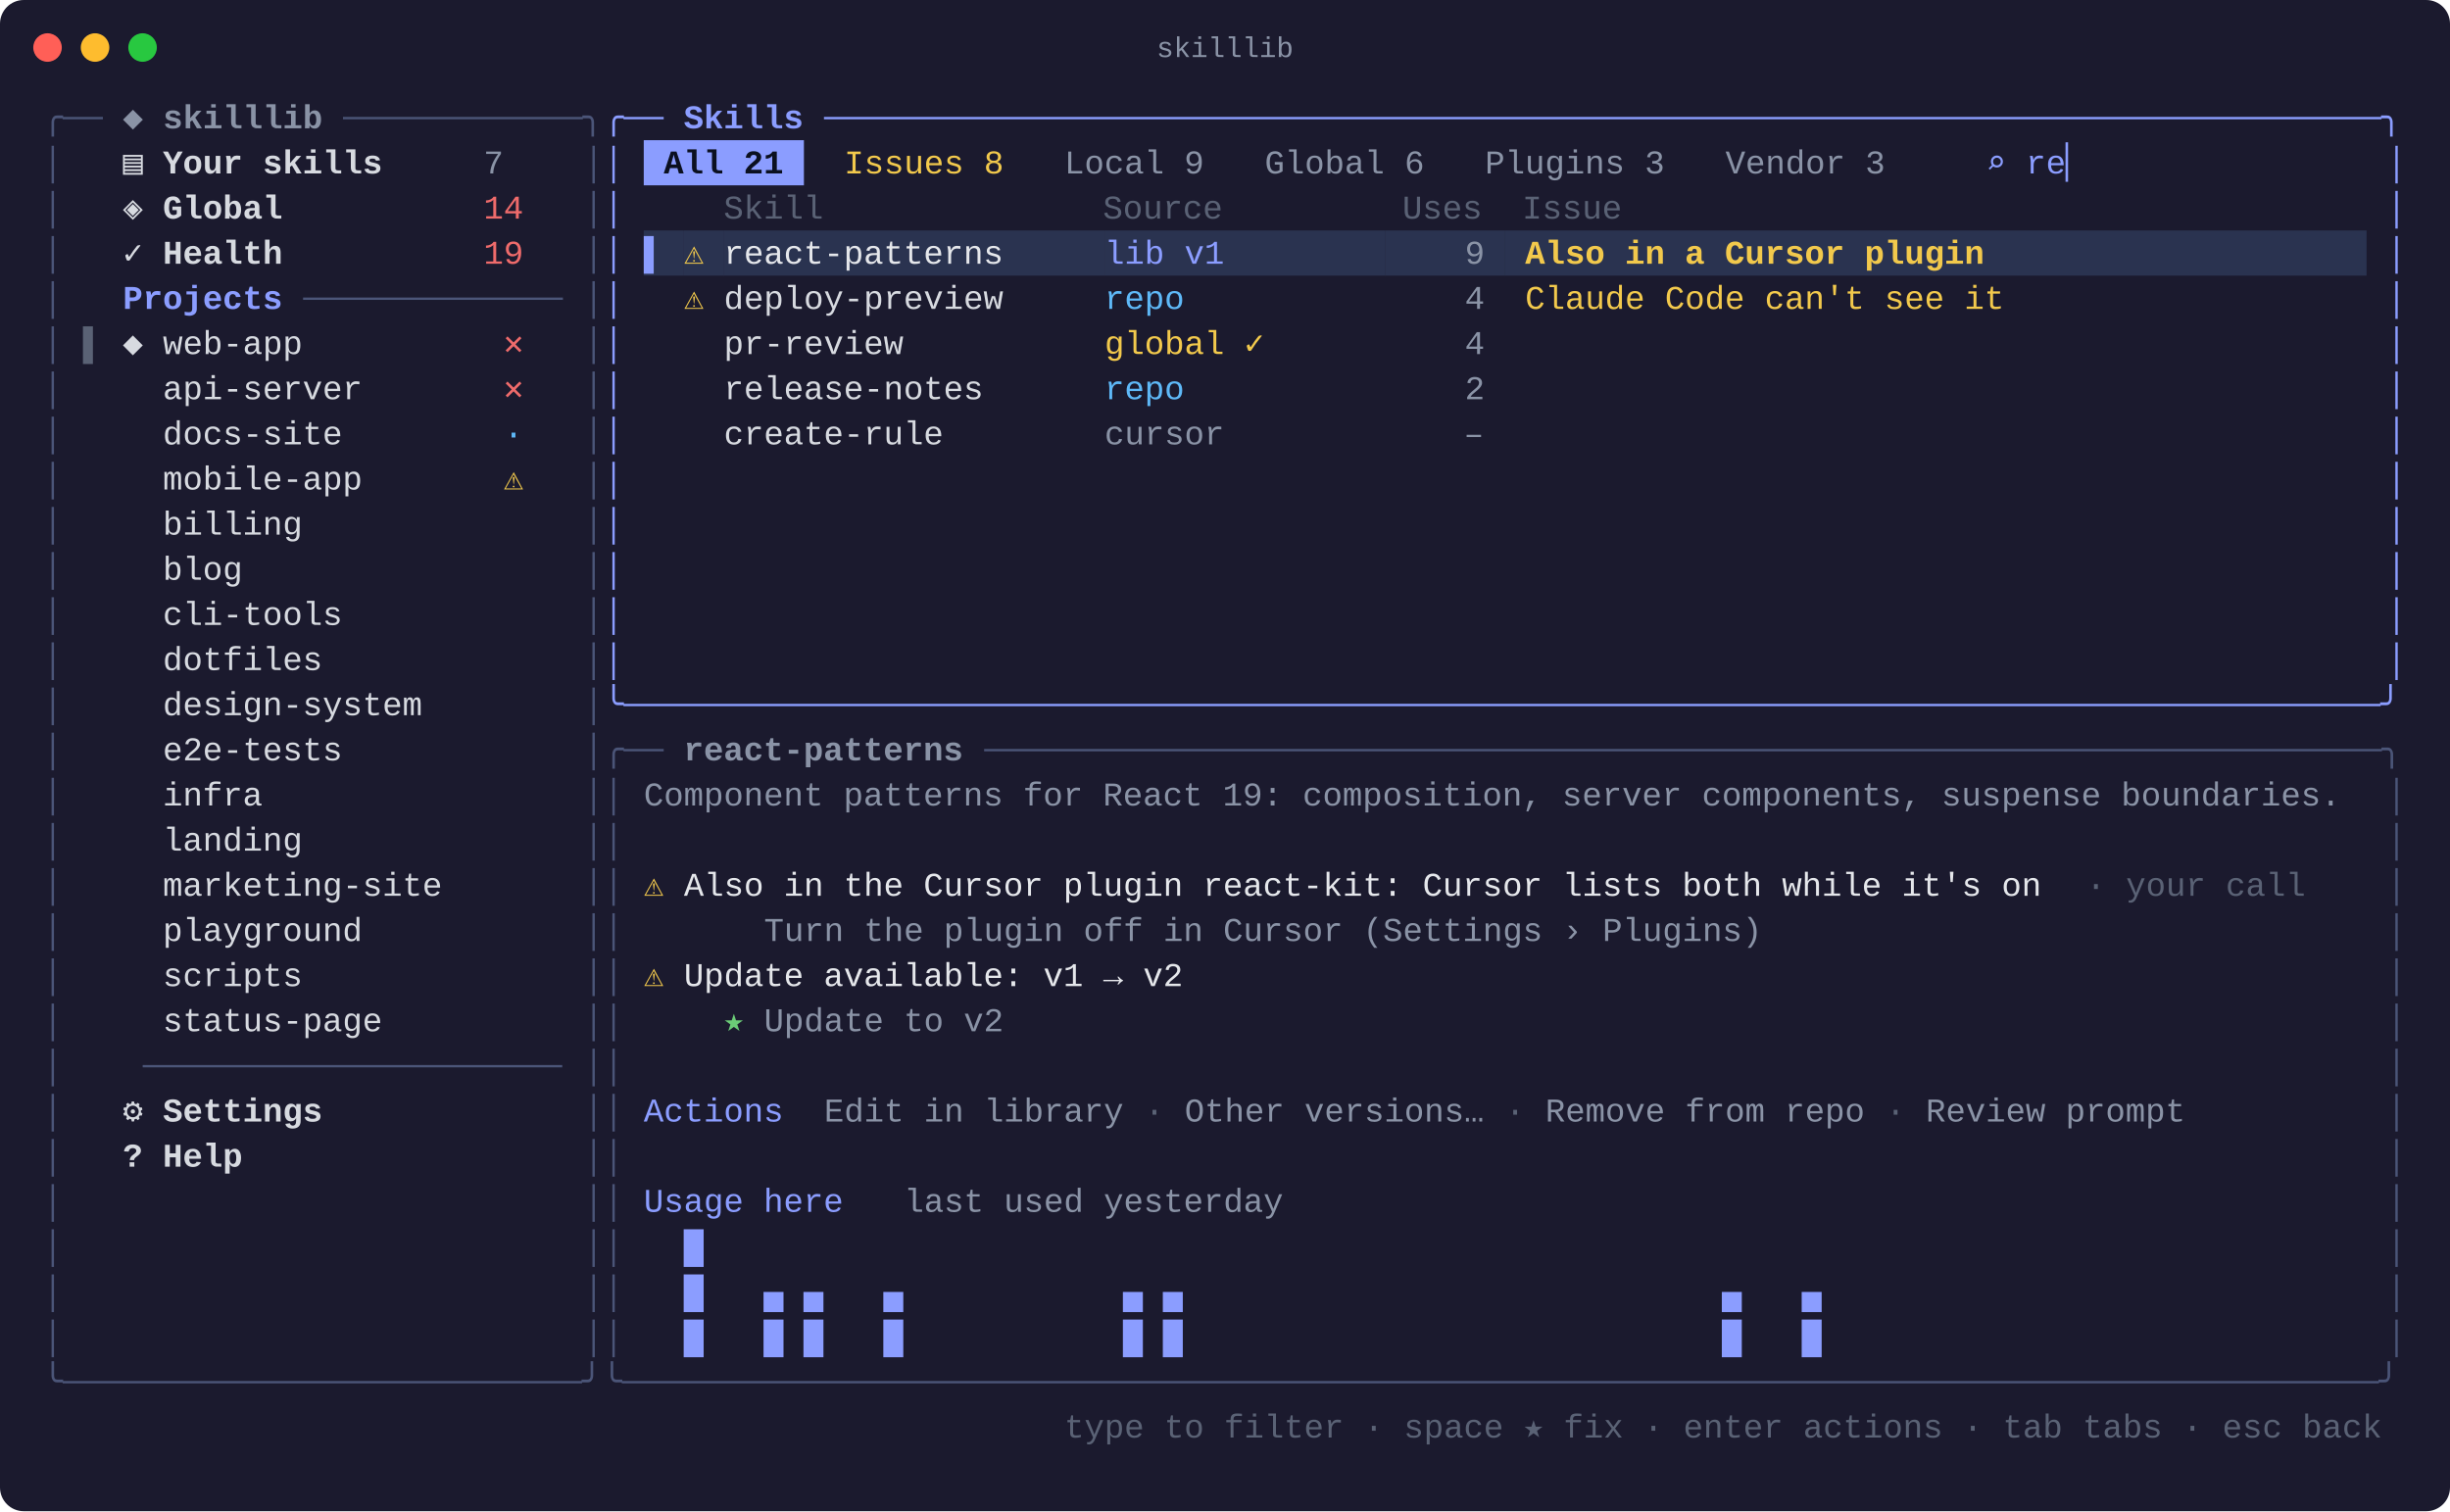
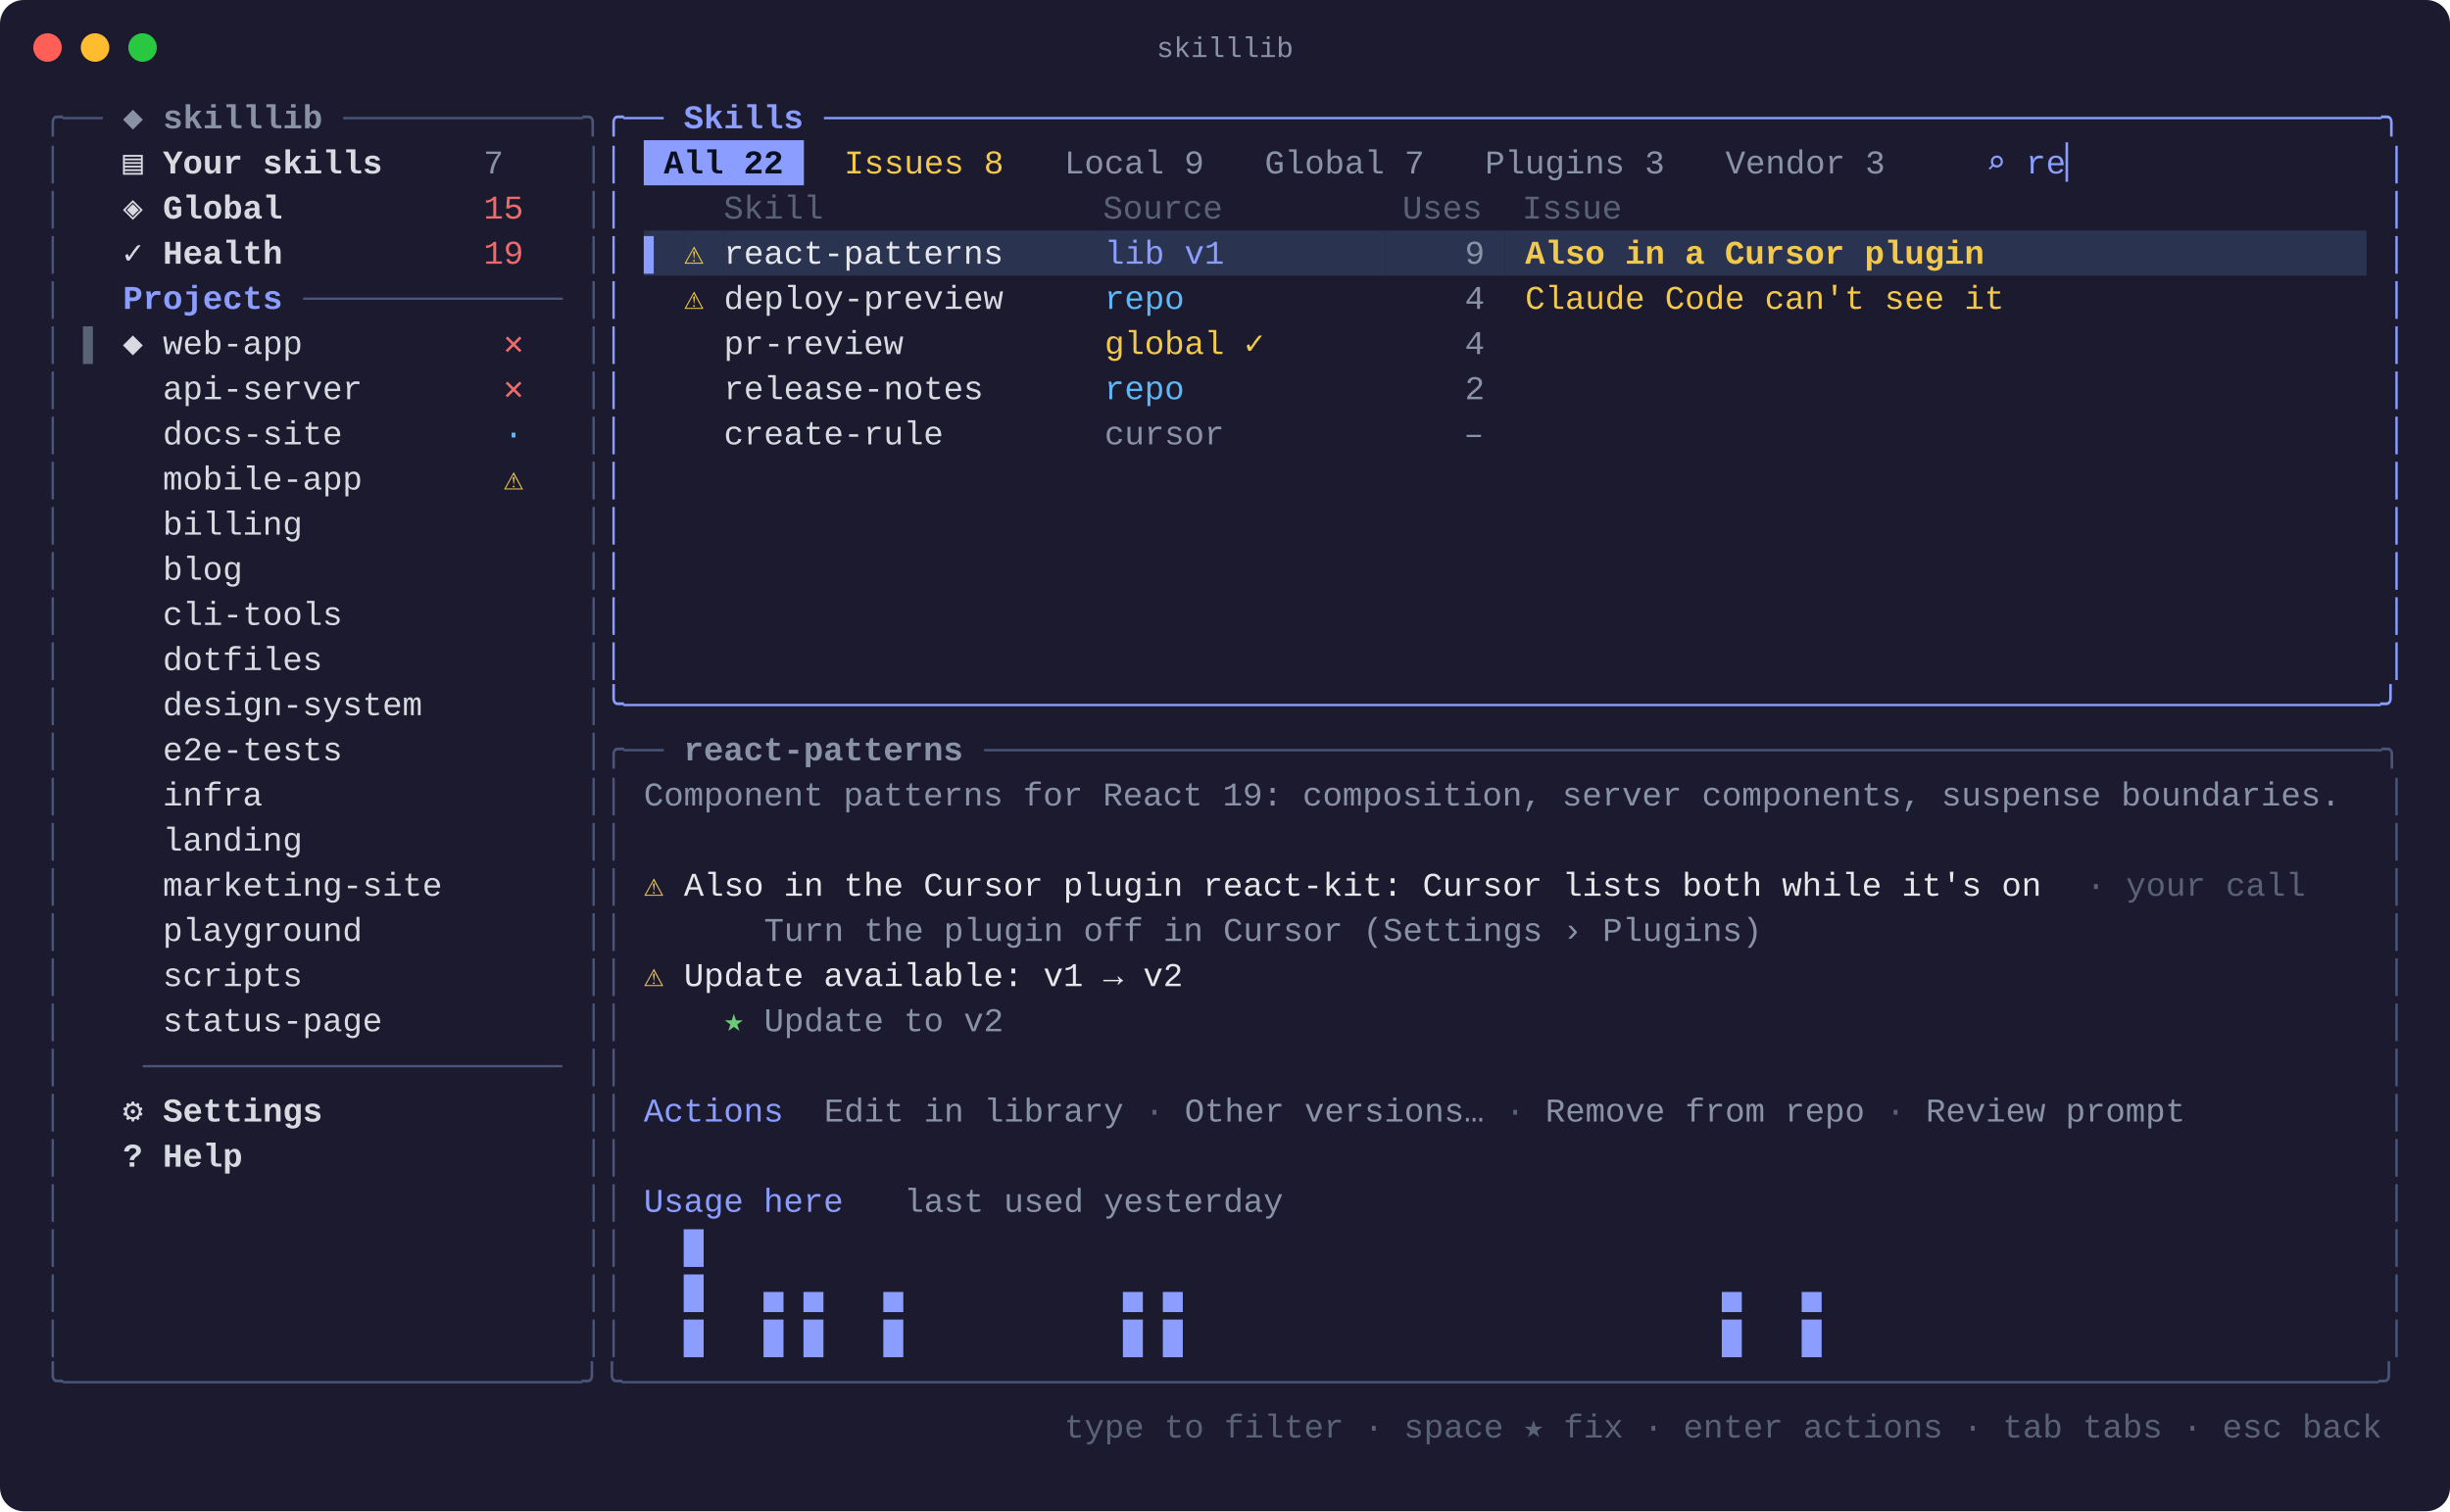
<svg xmlns="http://www.w3.org/2000/svg" width="1031" height="636" viewBox="0 0 1031 636" font-family="SFMono-Regular, Menlo, Consolas, 'Liberation Mono', monospace" font-size="14">
  <rect width="1031" height="636" rx="10" fill="#1b1a2e" />
  <circle cx="20" cy="20" r="6" fill="#ff5f57" />
  <circle cx="40" cy="20" r="6" fill="#febc2e" />
  <circle cx="60" cy="20" r="6" fill="#28c840" />
  <text x="515.5" y="24" fill="#8a93a6" font-size="12" text-anchor="middle">skilllib</text>
  <text x="18.0" y="54.0" fill="#4b5578" xml:space="preserve" textLength="25.3" lengthAdjust="spacingAndGlyphs">╭──</text>
  <text x="43.3" y="54.0" fill="#8a93a6" font-weight="bold" xml:space="preserve" textLength="101.2" lengthAdjust="spacingAndGlyphs"> ◆ skilllib </text>
  <text x="144.4" y="54.0" fill="#4b5578" xml:space="preserve" textLength="109.6" lengthAdjust="spacingAndGlyphs">────────────╮</text>
  <text x="254.0" y="54.0" fill="#8b9dff" xml:space="preserve" textLength="25.3" lengthAdjust="spacingAndGlyphs">╭──</text>
  <text x="279.3" y="54.0" fill="#8b9dff" font-weight="bold" xml:space="preserve" textLength="67.4" lengthAdjust="spacingAndGlyphs"> Skills </text>
  <text x="346.8" y="54.0" fill="#8b9dff" xml:space="preserve" textLength="666.0" lengthAdjust="spacingAndGlyphs">──────────────────────────────────────────────────────────────────────────────╮</text>
  <text x="18.0" y="73.0" fill="#4b5578" xml:space="preserve" textLength="8.4" lengthAdjust="spacingAndGlyphs">│</text>
  <text x="51.7" y="73.0" fill="#d7dae0" font-weight="bold" xml:space="preserve" textLength="151.7" lengthAdjust="spacingAndGlyphs">▤ Your skills     </text>
  <text x="203.5" y="73.0" fill="#8a93a6" xml:space="preserve" textLength="33.7" lengthAdjust="spacingAndGlyphs">7   </text>
  <text x="245.6" y="73.0" fill="#4b5578" xml:space="preserve" textLength="8.4" lengthAdjust="spacingAndGlyphs">│</text>
  <text x="254.0" y="73.0" fill="#8b9dff" xml:space="preserve" textLength="8.4" lengthAdjust="spacingAndGlyphs">│</text>
  <rect x="270.9" y="59.0" width="67.4" height="19" fill="#8b9dff" />
-   <text x="270.9" y="73.0" fill="#0b1020" font-weight="bold" xml:space="preserve" textLength="67.4" lengthAdjust="spacingAndGlyphs"> All 21 </text>
+   <text x="270.9" y="73.0" fill="#0b1020" font-weight="bold" xml:space="preserve" textLength="67.4" lengthAdjust="spacingAndGlyphs"> All 22 </text>
  <text x="346.8" y="73.0" fill="#f2c94c" xml:space="preserve" textLength="84.3" lengthAdjust="spacingAndGlyphs"> Issues 8 </text>
  <text x="439.5" y="73.0" fill="#8a93a6" xml:space="preserve" textLength="75.9" lengthAdjust="spacingAndGlyphs"> Local 9 </text>
-   <text x="523.8" y="73.0" fill="#8a93a6" xml:space="preserve" textLength="84.3" lengthAdjust="spacingAndGlyphs"> Global 6 </text>
+   <text x="523.8" y="73.0" fill="#8a93a6" xml:space="preserve" textLength="84.3" lengthAdjust="spacingAndGlyphs"> Global 7 </text>
  <text x="616.5" y="73.0" fill="#8a93a6" xml:space="preserve" textLength="92.7" lengthAdjust="spacingAndGlyphs"> Plugins 3 </text>
  <text x="717.7" y="73.0" fill="#8a93a6" xml:space="preserve" textLength="84.3" lengthAdjust="spacingAndGlyphs"> Vendor 3 </text>
  <text x="802.0" y="73.0" fill="#8b9dff" xml:space="preserve" textLength="75.9" lengthAdjust="spacingAndGlyphs">    ⌕ re▏</text>
  <text x="1004.3" y="73.0" fill="#8b9dff" xml:space="preserve" textLength="8.4" lengthAdjust="spacingAndGlyphs">│</text>
  <text x="18.0" y="92.0" fill="#4b5578" xml:space="preserve" textLength="8.4" lengthAdjust="spacingAndGlyphs">│</text>
  <text x="51.7" y="92.0" fill="#d7dae0" font-weight="bold" xml:space="preserve" textLength="151.7" lengthAdjust="spacingAndGlyphs">◈ Global          </text>
-   <text x="203.5" y="92.0" fill="#ef6b6b" xml:space="preserve" textLength="33.7" lengthAdjust="spacingAndGlyphs">14  </text>
+   <text x="203.5" y="92.0" fill="#ef6b6b" xml:space="preserve" textLength="33.7" lengthAdjust="spacingAndGlyphs">15  </text>
  <text x="245.6" y="92.0" fill="#4b5578" xml:space="preserve" textLength="8.4" lengthAdjust="spacingAndGlyphs">│</text>
  <text x="254.0" y="92.0" fill="#8b9dff" xml:space="preserve" textLength="8.4" lengthAdjust="spacingAndGlyphs">│</text>
  <text x="270.9" y="92.0" fill="#5a6275" xml:space="preserve" textLength="725.0" lengthAdjust="spacingAndGlyphs">    Skill              Source         Uses  Issue                                     </text>
  <text x="1004.3" y="92.0" fill="#8b9dff" xml:space="preserve" textLength="8.4" lengthAdjust="spacingAndGlyphs">│</text>
  <text x="18.0" y="111.0" fill="#4b5578" xml:space="preserve" textLength="8.4" lengthAdjust="spacingAndGlyphs">│</text>
  <text x="51.7" y="111.0" fill="#d7dae0" font-weight="bold" xml:space="preserve" textLength="151.7" lengthAdjust="spacingAndGlyphs">✓ Health          </text>
  <text x="203.5" y="111.0" fill="#ef6b6b" xml:space="preserve" textLength="33.7" lengthAdjust="spacingAndGlyphs">19  </text>
  <text x="245.6" y="111.0" fill="#4b5578" xml:space="preserve" textLength="8.4" lengthAdjust="spacingAndGlyphs">│</text>
  <text x="254.0" y="111.0" fill="#8b9dff" xml:space="preserve" textLength="8.4" lengthAdjust="spacingAndGlyphs">│</text>
  <rect x="270.9" y="97.0" width="16.9" height="19" fill="#2a3350" />
  <text x="270.9" y="111.0" fill="#8b9dff" xml:space="preserve" textLength="16.9" lengthAdjust="spacingAndGlyphs">▌ </text>
  <rect x="287.8" y="97.0" width="16.9" height="19" fill="#2a3350" />
  <text x="287.8" y="111.0" fill="#f2c94c" xml:space="preserve" textLength="16.9" lengthAdjust="spacingAndGlyphs">⚠ </text>
  <rect x="304.6" y="97.0" width="160.2" height="19" fill="#2a3350" />
  <text x="304.6" y="111.0" fill="#e5e7eb" xml:space="preserve" textLength="160.2" lengthAdjust="spacingAndGlyphs">react-patterns     </text>
  <rect x="464.8" y="97.0" width="118.0" height="19" fill="#2a3350" />
  <text x="464.8" y="111.0" fill="#8b9dff" xml:space="preserve" textLength="118.0" lengthAdjust="spacingAndGlyphs">lib v1        </text>
  <rect x="582.8" y="97.0" width="50.6" height="19" fill="#2a3350" />
  <text x="582.8" y="111.0" fill="#8a93a6" xml:space="preserve" textLength="50.6" lengthAdjust="spacingAndGlyphs">    9 </text>
  <rect x="633.4" y="97.0" width="362.5" height="19" fill="#2a3350" />
  <text x="633.4" y="111.0" fill="#f2c94c" font-weight="bold" xml:space="preserve" textLength="362.5" lengthAdjust="spacingAndGlyphs"> Also in a Cursor plugin                   </text>
  <text x="1004.3" y="111.0" fill="#8b9dff" xml:space="preserve" textLength="8.4" lengthAdjust="spacingAndGlyphs">│</text>
  <text x="18.0" y="130.0" fill="#4b5578" xml:space="preserve" textLength="8.4" lengthAdjust="spacingAndGlyphs">│</text>
  <text x="34.9" y="130.0" fill="#8b9dff" font-weight="bold" xml:space="preserve" textLength="92.7" lengthAdjust="spacingAndGlyphs">  Projects </text>
  <text x="127.6" y="130.0" fill="#4b5578" xml:space="preserve" textLength="109.6" lengthAdjust="spacingAndGlyphs">─────────────</text>
  <text x="245.6" y="130.0" fill="#4b5578" xml:space="preserve" textLength="8.4" lengthAdjust="spacingAndGlyphs">│</text>
  <text x="254.0" y="130.0" fill="#8b9dff" xml:space="preserve" textLength="8.4" lengthAdjust="spacingAndGlyphs">│</text>
  <text x="287.8" y="130.0" fill="#f2c94c" xml:space="preserve" textLength="16.9" lengthAdjust="spacingAndGlyphs">⚠ </text>
  <text x="304.6" y="130.0" fill="#d7dae0" xml:space="preserve" textLength="160.2" lengthAdjust="spacingAndGlyphs">deploy-preview     </text>
  <text x="464.8" y="130.0" fill="#5eb8f7" xml:space="preserve" textLength="118.0" lengthAdjust="spacingAndGlyphs">repo          </text>
  <text x="582.8" y="130.0" fill="#8a93a6" xml:space="preserve" textLength="50.6" lengthAdjust="spacingAndGlyphs">    4 </text>
  <text x="633.4" y="130.0" fill="#f2c94c" xml:space="preserve" textLength="362.5" lengthAdjust="spacingAndGlyphs"> Claude Code can't see it                  </text>
  <text x="1004.3" y="130.0" fill="#8b9dff" xml:space="preserve" textLength="8.4" lengthAdjust="spacingAndGlyphs">│</text>
  <text x="18.0" y="149.0" fill="#4b5578" xml:space="preserve" textLength="8.4" lengthAdjust="spacingAndGlyphs">│</text>
  <text x="34.9" y="149.0" fill="#5a6275" xml:space="preserve" textLength="16.9" lengthAdjust="spacingAndGlyphs">▌ </text>
  <text x="51.7" y="149.0" fill="#d7dae0" xml:space="preserve" textLength="160.2" lengthAdjust="spacingAndGlyphs">◆ web-app          </text>
  <text x="211.9" y="149.0" fill="#ef6b6b" xml:space="preserve" textLength="25.3" lengthAdjust="spacingAndGlyphs">✕  </text>
  <text x="245.6" y="149.0" fill="#4b5578" xml:space="preserve" textLength="8.4" lengthAdjust="spacingAndGlyphs">│</text>
  <text x="254.0" y="149.0" fill="#8b9dff" xml:space="preserve" textLength="8.4" lengthAdjust="spacingAndGlyphs">│</text>
  <text x="287.8" y="149.0" fill="#d7dae0" xml:space="preserve" textLength="177.0" lengthAdjust="spacingAndGlyphs">  pr-review          </text>
  <text x="464.8" y="149.0" fill="#f2c94c" xml:space="preserve" textLength="118.0" lengthAdjust="spacingAndGlyphs">global ✓      </text>
  <text x="582.8" y="149.0" fill="#8a93a6" xml:space="preserve" textLength="50.6" lengthAdjust="spacingAndGlyphs">    4 </text>
  <text x="1004.3" y="149.0" fill="#8b9dff" xml:space="preserve" textLength="8.4" lengthAdjust="spacingAndGlyphs">│</text>
  <text x="18.0" y="168.0" fill="#4b5578" xml:space="preserve" textLength="8.4" lengthAdjust="spacingAndGlyphs">│</text>
  <text x="51.7" y="168.0" fill="#d7dae0" xml:space="preserve" textLength="160.2" lengthAdjust="spacingAndGlyphs">  api-server       </text>
  <text x="211.9" y="168.0" fill="#ef6b6b" xml:space="preserve" textLength="25.3" lengthAdjust="spacingAndGlyphs">✕  </text>
  <text x="245.6" y="168.0" fill="#4b5578" xml:space="preserve" textLength="8.4" lengthAdjust="spacingAndGlyphs">│</text>
  <text x="254.0" y="168.0" fill="#8b9dff" xml:space="preserve" textLength="8.4" lengthAdjust="spacingAndGlyphs">│</text>
  <text x="287.8" y="168.0" fill="#d7dae0" xml:space="preserve" textLength="177.0" lengthAdjust="spacingAndGlyphs">  release-notes      </text>
  <text x="464.8" y="168.0" fill="#5eb8f7" xml:space="preserve" textLength="118.0" lengthAdjust="spacingAndGlyphs">repo          </text>
  <text x="582.8" y="168.0" fill="#8a93a6" xml:space="preserve" textLength="50.6" lengthAdjust="spacingAndGlyphs">    2 </text>
  <text x="1004.3" y="168.0" fill="#8b9dff" xml:space="preserve" textLength="8.4" lengthAdjust="spacingAndGlyphs">│</text>
  <text x="18.0" y="187.0" fill="#4b5578" xml:space="preserve" textLength="8.4" lengthAdjust="spacingAndGlyphs">│</text>
  <text x="51.7" y="187.0" fill="#d7dae0" xml:space="preserve" textLength="160.2" lengthAdjust="spacingAndGlyphs">  docs-site        </text>
  <text x="211.9" y="187.0" fill="#5eb8f7" xml:space="preserve" textLength="25.3" lengthAdjust="spacingAndGlyphs">·  </text>
  <text x="245.6" y="187.0" fill="#4b5578" xml:space="preserve" textLength="8.4" lengthAdjust="spacingAndGlyphs">│</text>
  <text x="254.0" y="187.0" fill="#8b9dff" xml:space="preserve" textLength="8.4" lengthAdjust="spacingAndGlyphs">│</text>
  <text x="287.8" y="187.0" fill="#d7dae0" xml:space="preserve" textLength="177.0" lengthAdjust="spacingAndGlyphs">  create-rule        </text>
  <text x="464.8" y="187.0" fill="#8a93a6" xml:space="preserve" textLength="168.6" lengthAdjust="spacingAndGlyphs">cursor            – </text>
  <text x="1004.3" y="187.0" fill="#8b9dff" xml:space="preserve" textLength="8.4" lengthAdjust="spacingAndGlyphs">│</text>
  <text x="18.0" y="206.0" fill="#4b5578" xml:space="preserve" textLength="8.4" lengthAdjust="spacingAndGlyphs">│</text>
  <text x="51.7" y="206.0" fill="#d7dae0" xml:space="preserve" textLength="160.2" lengthAdjust="spacingAndGlyphs">  mobile-app       </text>
  <text x="211.9" y="206.0" fill="#f2c94c" xml:space="preserve" textLength="25.3" lengthAdjust="spacingAndGlyphs">⚠  </text>
  <text x="245.6" y="206.0" fill="#4b5578" xml:space="preserve" textLength="8.4" lengthAdjust="spacingAndGlyphs">│</text>
  <text x="254.0" y="206.0" fill="#8b9dff" xml:space="preserve" textLength="8.4" lengthAdjust="spacingAndGlyphs">│</text>
  <text x="1004.3" y="206.0" fill="#8b9dff" xml:space="preserve" textLength="8.4" lengthAdjust="spacingAndGlyphs">│</text>
  <text x="18.0" y="225.0" fill="#4b5578" xml:space="preserve" textLength="8.4" lengthAdjust="spacingAndGlyphs">│</text>
  <text x="51.7" y="225.0" fill="#d7dae0" xml:space="preserve" textLength="193.9" lengthAdjust="spacingAndGlyphs">  billing              </text>
  <text x="245.6" y="225.0" fill="#4b5578" xml:space="preserve" textLength="8.4" lengthAdjust="spacingAndGlyphs">│</text>
  <text x="254.0" y="225.0" fill="#8b9dff" xml:space="preserve" textLength="8.4" lengthAdjust="spacingAndGlyphs">│</text>
  <text x="1004.3" y="225.0" fill="#8b9dff" xml:space="preserve" textLength="8.4" lengthAdjust="spacingAndGlyphs">│</text>
  <text x="18.0" y="244.0" fill="#4b5578" xml:space="preserve" textLength="8.4" lengthAdjust="spacingAndGlyphs">│</text>
  <text x="51.7" y="244.0" fill="#d7dae0" xml:space="preserve" textLength="193.9" lengthAdjust="spacingAndGlyphs">  blog                 </text>
  <text x="245.6" y="244.0" fill="#4b5578" xml:space="preserve" textLength="8.4" lengthAdjust="spacingAndGlyphs">│</text>
  <text x="254.0" y="244.0" fill="#8b9dff" xml:space="preserve" textLength="8.4" lengthAdjust="spacingAndGlyphs">│</text>
  <text x="1004.3" y="244.0" fill="#8b9dff" xml:space="preserve" textLength="8.4" lengthAdjust="spacingAndGlyphs">│</text>
  <text x="18.0" y="263.0" fill="#4b5578" xml:space="preserve" textLength="8.4" lengthAdjust="spacingAndGlyphs">│</text>
  <text x="51.7" y="263.0" fill="#d7dae0" xml:space="preserve" textLength="193.9" lengthAdjust="spacingAndGlyphs">  cli-tools            </text>
  <text x="245.6" y="263.0" fill="#4b5578" xml:space="preserve" textLength="8.4" lengthAdjust="spacingAndGlyphs">│</text>
  <text x="254.0" y="263.0" fill="#8b9dff" xml:space="preserve" textLength="8.4" lengthAdjust="spacingAndGlyphs">│</text>
  <text x="1004.3" y="263.0" fill="#8b9dff" xml:space="preserve" textLength="8.4" lengthAdjust="spacingAndGlyphs">│</text>
  <text x="18.0" y="282.0" fill="#4b5578" xml:space="preserve" textLength="8.4" lengthAdjust="spacingAndGlyphs">│</text>
  <text x="51.7" y="282.0" fill="#d7dae0" xml:space="preserve" textLength="193.9" lengthAdjust="spacingAndGlyphs">  dotfiles             </text>
  <text x="245.6" y="282.0" fill="#4b5578" xml:space="preserve" textLength="8.4" lengthAdjust="spacingAndGlyphs">│</text>
  <text x="254.0" y="282.0" fill="#8b9dff" xml:space="preserve" textLength="8.4" lengthAdjust="spacingAndGlyphs">│</text>
  <text x="1004.3" y="282.0" fill="#8b9dff" xml:space="preserve" textLength="8.4" lengthAdjust="spacingAndGlyphs">│</text>
  <text x="18.0" y="301.0" fill="#4b5578" xml:space="preserve" textLength="8.4" lengthAdjust="spacingAndGlyphs">│</text>
  <text x="51.7" y="301.0" fill="#d7dae0" xml:space="preserve" textLength="193.9" lengthAdjust="spacingAndGlyphs">  design-system        </text>
  <text x="245.6" y="301.0" fill="#4b5578" xml:space="preserve" textLength="8.4" lengthAdjust="spacingAndGlyphs">│</text>
  <text x="254.0" y="301.0" fill="#8b9dff" xml:space="preserve" textLength="758.7" lengthAdjust="spacingAndGlyphs">╰────────────────────────────────────────────────────────────────────────────────────────╯</text>
  <text x="18.0" y="320.0" fill="#4b5578" xml:space="preserve" textLength="8.4" lengthAdjust="spacingAndGlyphs">│</text>
  <text x="51.7" y="320.0" fill="#d7dae0" xml:space="preserve" textLength="193.9" lengthAdjust="spacingAndGlyphs">  e2e-tests            </text>
  <text x="245.6" y="320.0" fill="#4b5578" xml:space="preserve" textLength="33.7" lengthAdjust="spacingAndGlyphs">│╭──</text>
  <text x="279.3" y="320.0" fill="#8a93a6" font-weight="bold" xml:space="preserve" textLength="134.9" lengthAdjust="spacingAndGlyphs"> react-patterns </text>
  <text x="414.2" y="320.0" fill="#4b5578" xml:space="preserve" textLength="598.5" lengthAdjust="spacingAndGlyphs">──────────────────────────────────────────────────────────────────────╮</text>
  <text x="18.0" y="339.0" fill="#4b5578" xml:space="preserve" textLength="8.4" lengthAdjust="spacingAndGlyphs">│</text>
  <text x="51.7" y="339.0" fill="#d7dae0" xml:space="preserve" textLength="193.9" lengthAdjust="spacingAndGlyphs">  infra                </text>
  <text x="245.6" y="339.0" fill="#4b5578" xml:space="preserve" textLength="16.9" lengthAdjust="spacingAndGlyphs">││</text>
  <text x="270.9" y="339.0" fill="#8a93a6" xml:space="preserve" textLength="716.5" lengthAdjust="spacingAndGlyphs">Component patterns for React 19: composition, server components, suspense boundaries.</text>
  <text x="1004.3" y="339.0" fill="#4b5578" xml:space="preserve" textLength="8.4" lengthAdjust="spacingAndGlyphs">│</text>
  <text x="18.0" y="358.0" fill="#4b5578" xml:space="preserve" textLength="8.4" lengthAdjust="spacingAndGlyphs">│</text>
  <text x="51.7" y="358.0" fill="#d7dae0" xml:space="preserve" textLength="193.9" lengthAdjust="spacingAndGlyphs">  landing              </text>
  <text x="245.6" y="358.0" fill="#4b5578" xml:space="preserve" textLength="16.9" lengthAdjust="spacingAndGlyphs">││</text>
  <text x="1004.3" y="358.0" fill="#4b5578" xml:space="preserve" textLength="8.4" lengthAdjust="spacingAndGlyphs">│</text>
  <text x="18.0" y="377.0" fill="#4b5578" xml:space="preserve" textLength="8.4" lengthAdjust="spacingAndGlyphs">│</text>
  <text x="51.7" y="377.0" fill="#d7dae0" xml:space="preserve" textLength="193.9" lengthAdjust="spacingAndGlyphs">  marketing-site       </text>
  <text x="245.6" y="377.0" fill="#4b5578" xml:space="preserve" textLength="16.9" lengthAdjust="spacingAndGlyphs">││</text>
  <text x="270.9" y="377.0" fill="#f2c94c" xml:space="preserve" textLength="16.9" lengthAdjust="spacingAndGlyphs">⚠ </text>
  <text x="287.8" y="377.0" fill="#e5e7eb" xml:space="preserve" textLength="573.2" lengthAdjust="spacingAndGlyphs">Also in the Cursor plugin react-kit: Cursor lists both while it's on</text>
  <text x="861.0" y="377.0" fill="#5a6275" xml:space="preserve" textLength="109.6" lengthAdjust="spacingAndGlyphs">  · your call</text>
  <text x="1004.3" y="377.0" fill="#4b5578" xml:space="preserve" textLength="8.4" lengthAdjust="spacingAndGlyphs">│</text>
  <text x="18.0" y="396.0" fill="#4b5578" xml:space="preserve" textLength="8.4" lengthAdjust="spacingAndGlyphs">│</text>
  <text x="51.7" y="396.0" fill="#d7dae0" xml:space="preserve" textLength="193.9" lengthAdjust="spacingAndGlyphs">  playground           </text>
  <text x="245.6" y="396.0" fill="#4b5578" xml:space="preserve" textLength="16.9" lengthAdjust="spacingAndGlyphs">││</text>
  <text x="321.5" y="396.0" fill="#8a93a6" xml:space="preserve" textLength="421.5" lengthAdjust="spacingAndGlyphs">Turn the plugin off in Cursor (Settings › Plugins)</text>
  <text x="1004.3" y="396.0" fill="#4b5578" xml:space="preserve" textLength="8.4" lengthAdjust="spacingAndGlyphs">│</text>
  <text x="18.0" y="415.0" fill="#4b5578" xml:space="preserve" textLength="8.4" lengthAdjust="spacingAndGlyphs">│</text>
  <text x="51.7" y="415.0" fill="#d7dae0" xml:space="preserve" textLength="193.9" lengthAdjust="spacingAndGlyphs">  scripts              </text>
  <text x="245.6" y="415.0" fill="#4b5578" xml:space="preserve" textLength="16.9" lengthAdjust="spacingAndGlyphs">││</text>
  <text x="270.9" y="415.0" fill="#f2c94c" xml:space="preserve" textLength="16.9" lengthAdjust="spacingAndGlyphs">⚠ </text>
  <text x="287.8" y="415.0" fill="#e5e7eb" xml:space="preserve" textLength="210.8" lengthAdjust="spacingAndGlyphs">Update available: v1 → v2</text>
  <text x="1004.3" y="415.0" fill="#4b5578" xml:space="preserve" textLength="8.4" lengthAdjust="spacingAndGlyphs">│</text>
  <text x="18.0" y="434.0" fill="#4b5578" xml:space="preserve" textLength="8.4" lengthAdjust="spacingAndGlyphs">│</text>
  <text x="51.7" y="434.0" fill="#d7dae0" xml:space="preserve" textLength="193.9" lengthAdjust="spacingAndGlyphs">  status-page          </text>
  <text x="245.6" y="434.0" fill="#4b5578" xml:space="preserve" textLength="16.9" lengthAdjust="spacingAndGlyphs">││</text>
  <text x="304.6" y="434.0" fill="#6bcb77" xml:space="preserve" textLength="16.9" lengthAdjust="spacingAndGlyphs">★ </text>
  <text x="321.5" y="434.0" fill="#8a93a6" xml:space="preserve" textLength="101.2" lengthAdjust="spacingAndGlyphs">Update to v2</text>
  <text x="1004.3" y="434.0" fill="#4b5578" xml:space="preserve" textLength="8.4" lengthAdjust="spacingAndGlyphs">│</text>
  <text x="18.0" y="453.0" fill="#4b5578" xml:space="preserve" textLength="8.4" lengthAdjust="spacingAndGlyphs">│</text>
  <text x="60.1" y="453.0" fill="#4b5578" xml:space="preserve" textLength="177.0" lengthAdjust="spacingAndGlyphs">─────────────────────</text>
  <text x="245.6" y="453.0" fill="#4b5578" xml:space="preserve" textLength="16.9" lengthAdjust="spacingAndGlyphs">││</text>
  <text x="1004.3" y="453.0" fill="#4b5578" xml:space="preserve" textLength="8.4" lengthAdjust="spacingAndGlyphs">│</text>
  <text x="18.0" y="472.0" fill="#4b5578" xml:space="preserve" textLength="8.4" lengthAdjust="spacingAndGlyphs">│</text>
  <text x="51.7" y="472.0" fill="#d7dae0" font-weight="bold" xml:space="preserve" textLength="185.5" lengthAdjust="spacingAndGlyphs">⚙ Settings            </text>
  <text x="245.6" y="472.0" fill="#4b5578" xml:space="preserve" textLength="16.9" lengthAdjust="spacingAndGlyphs">││</text>
  <text x="270.9" y="472.0" fill="#8b9dff" xml:space="preserve" textLength="75.9" lengthAdjust="spacingAndGlyphs">Actions  </text>
  <text x="346.8" y="472.0" fill="#8a93a6" xml:space="preserve" textLength="126.4" lengthAdjust="spacingAndGlyphs">Edit in library</text>
  <text x="473.2" y="472.0" fill="#5a6275" xml:space="preserve" textLength="25.3" lengthAdjust="spacingAndGlyphs"> · </text>
  <text x="498.5" y="472.0" fill="#8a93a6" xml:space="preserve" textLength="126.4" lengthAdjust="spacingAndGlyphs">Other versions…</text>
  <text x="625.0" y="472.0" fill="#5a6275" xml:space="preserve" textLength="25.3" lengthAdjust="spacingAndGlyphs"> · </text>
  <text x="650.3" y="472.0" fill="#8a93a6" xml:space="preserve" textLength="134.9" lengthAdjust="spacingAndGlyphs">Remove from repo</text>
  <text x="785.1" y="472.0" fill="#5a6275" xml:space="preserve" textLength="25.3" lengthAdjust="spacingAndGlyphs"> · </text>
  <text x="810.4" y="472.0" fill="#8a93a6" xml:space="preserve" textLength="109.6" lengthAdjust="spacingAndGlyphs">Review prompt</text>
  <text x="1004.3" y="472.0" fill="#4b5578" xml:space="preserve" textLength="8.4" lengthAdjust="spacingAndGlyphs">│</text>
  <text x="18.0" y="491.0" fill="#4b5578" xml:space="preserve" textLength="8.4" lengthAdjust="spacingAndGlyphs">│</text>
  <text x="51.7" y="491.0" fill="#d7dae0" font-weight="bold" xml:space="preserve" textLength="185.5" lengthAdjust="spacingAndGlyphs">? Help                </text>
  <text x="245.6" y="491.0" fill="#4b5578" xml:space="preserve" textLength="16.9" lengthAdjust="spacingAndGlyphs">││</text>
  <text x="1004.3" y="491.0" fill="#4b5578" xml:space="preserve" textLength="8.4" lengthAdjust="spacingAndGlyphs">│</text>
  <text x="18.0" y="510.0" fill="#4b5578" xml:space="preserve" textLength="8.4" lengthAdjust="spacingAndGlyphs">│</text>
  <text x="245.6" y="510.0" fill="#4b5578" xml:space="preserve" textLength="16.9" lengthAdjust="spacingAndGlyphs">││</text>
  <text x="270.9" y="510.0" fill="#8b9dff" xml:space="preserve" textLength="84.3" lengthAdjust="spacingAndGlyphs">Usage here</text>
  <text x="355.2" y="510.0" fill="#8a93a6" xml:space="preserve" textLength="185.5" lengthAdjust="spacingAndGlyphs">   last used yesterday</text>
  <text x="1004.3" y="510.0" fill="#4b5578" xml:space="preserve" textLength="8.4" lengthAdjust="spacingAndGlyphs">│</text>
  <text x="18.0" y="529.0" fill="#4b5578" xml:space="preserve" textLength="8.4" lengthAdjust="spacingAndGlyphs">│</text>
  <text x="245.6" y="529.0" fill="#4b5578" xml:space="preserve" textLength="16.9" lengthAdjust="spacingAndGlyphs">││</text>
  <text x="270.9" y="529.0" fill="#8b9dff" xml:space="preserve" textLength="522.7" lengthAdjust="spacingAndGlyphs">  █                                                           </text>
  <text x="1004.3" y="529.0" fill="#4b5578" xml:space="preserve" textLength="8.4" lengthAdjust="spacingAndGlyphs">│</text>
  <text x="18.0" y="548.0" fill="#4b5578" xml:space="preserve" textLength="8.4" lengthAdjust="spacingAndGlyphs">│</text>
  <text x="245.6" y="548.0" fill="#4b5578" xml:space="preserve" textLength="16.9" lengthAdjust="spacingAndGlyphs">││</text>
  <text x="270.9" y="548.0" fill="#8b9dff" xml:space="preserve" textLength="522.7" lengthAdjust="spacingAndGlyphs">  █   ▄ ▄   ▄           ▄ ▄                           ▄   ▄   </text>
  <text x="1004.3" y="548.0" fill="#4b5578" xml:space="preserve" textLength="8.4" lengthAdjust="spacingAndGlyphs">│</text>
  <text x="18.0" y="567.0" fill="#4b5578" xml:space="preserve" textLength="8.4" lengthAdjust="spacingAndGlyphs">│</text>
  <text x="245.6" y="567.0" fill="#4b5578" xml:space="preserve" textLength="16.9" lengthAdjust="spacingAndGlyphs">││</text>
  <text x="270.9" y="567.0" fill="#8b9dff" xml:space="preserve" textLength="522.7" lengthAdjust="spacingAndGlyphs">  █   █ █   █           █ █                           █   █   </text>
  <text x="1004.3" y="567.0" fill="#4b5578" xml:space="preserve" textLength="8.4" lengthAdjust="spacingAndGlyphs">│</text>
  <text x="18.0" y="586.0" fill="#4b5578" xml:space="preserve" textLength="994.7" lengthAdjust="spacingAndGlyphs">╰──────────────────────────╯╰────────────────────────────────────────────────────────────────────────────────────────╯</text>
  <text x="447.9" y="605.0" fill="#5a6275" xml:space="preserve" textLength="564.8" lengthAdjust="spacingAndGlyphs">type to filter · space ★ fix · enter actions · tab tabs · esc back </text>
</svg>
